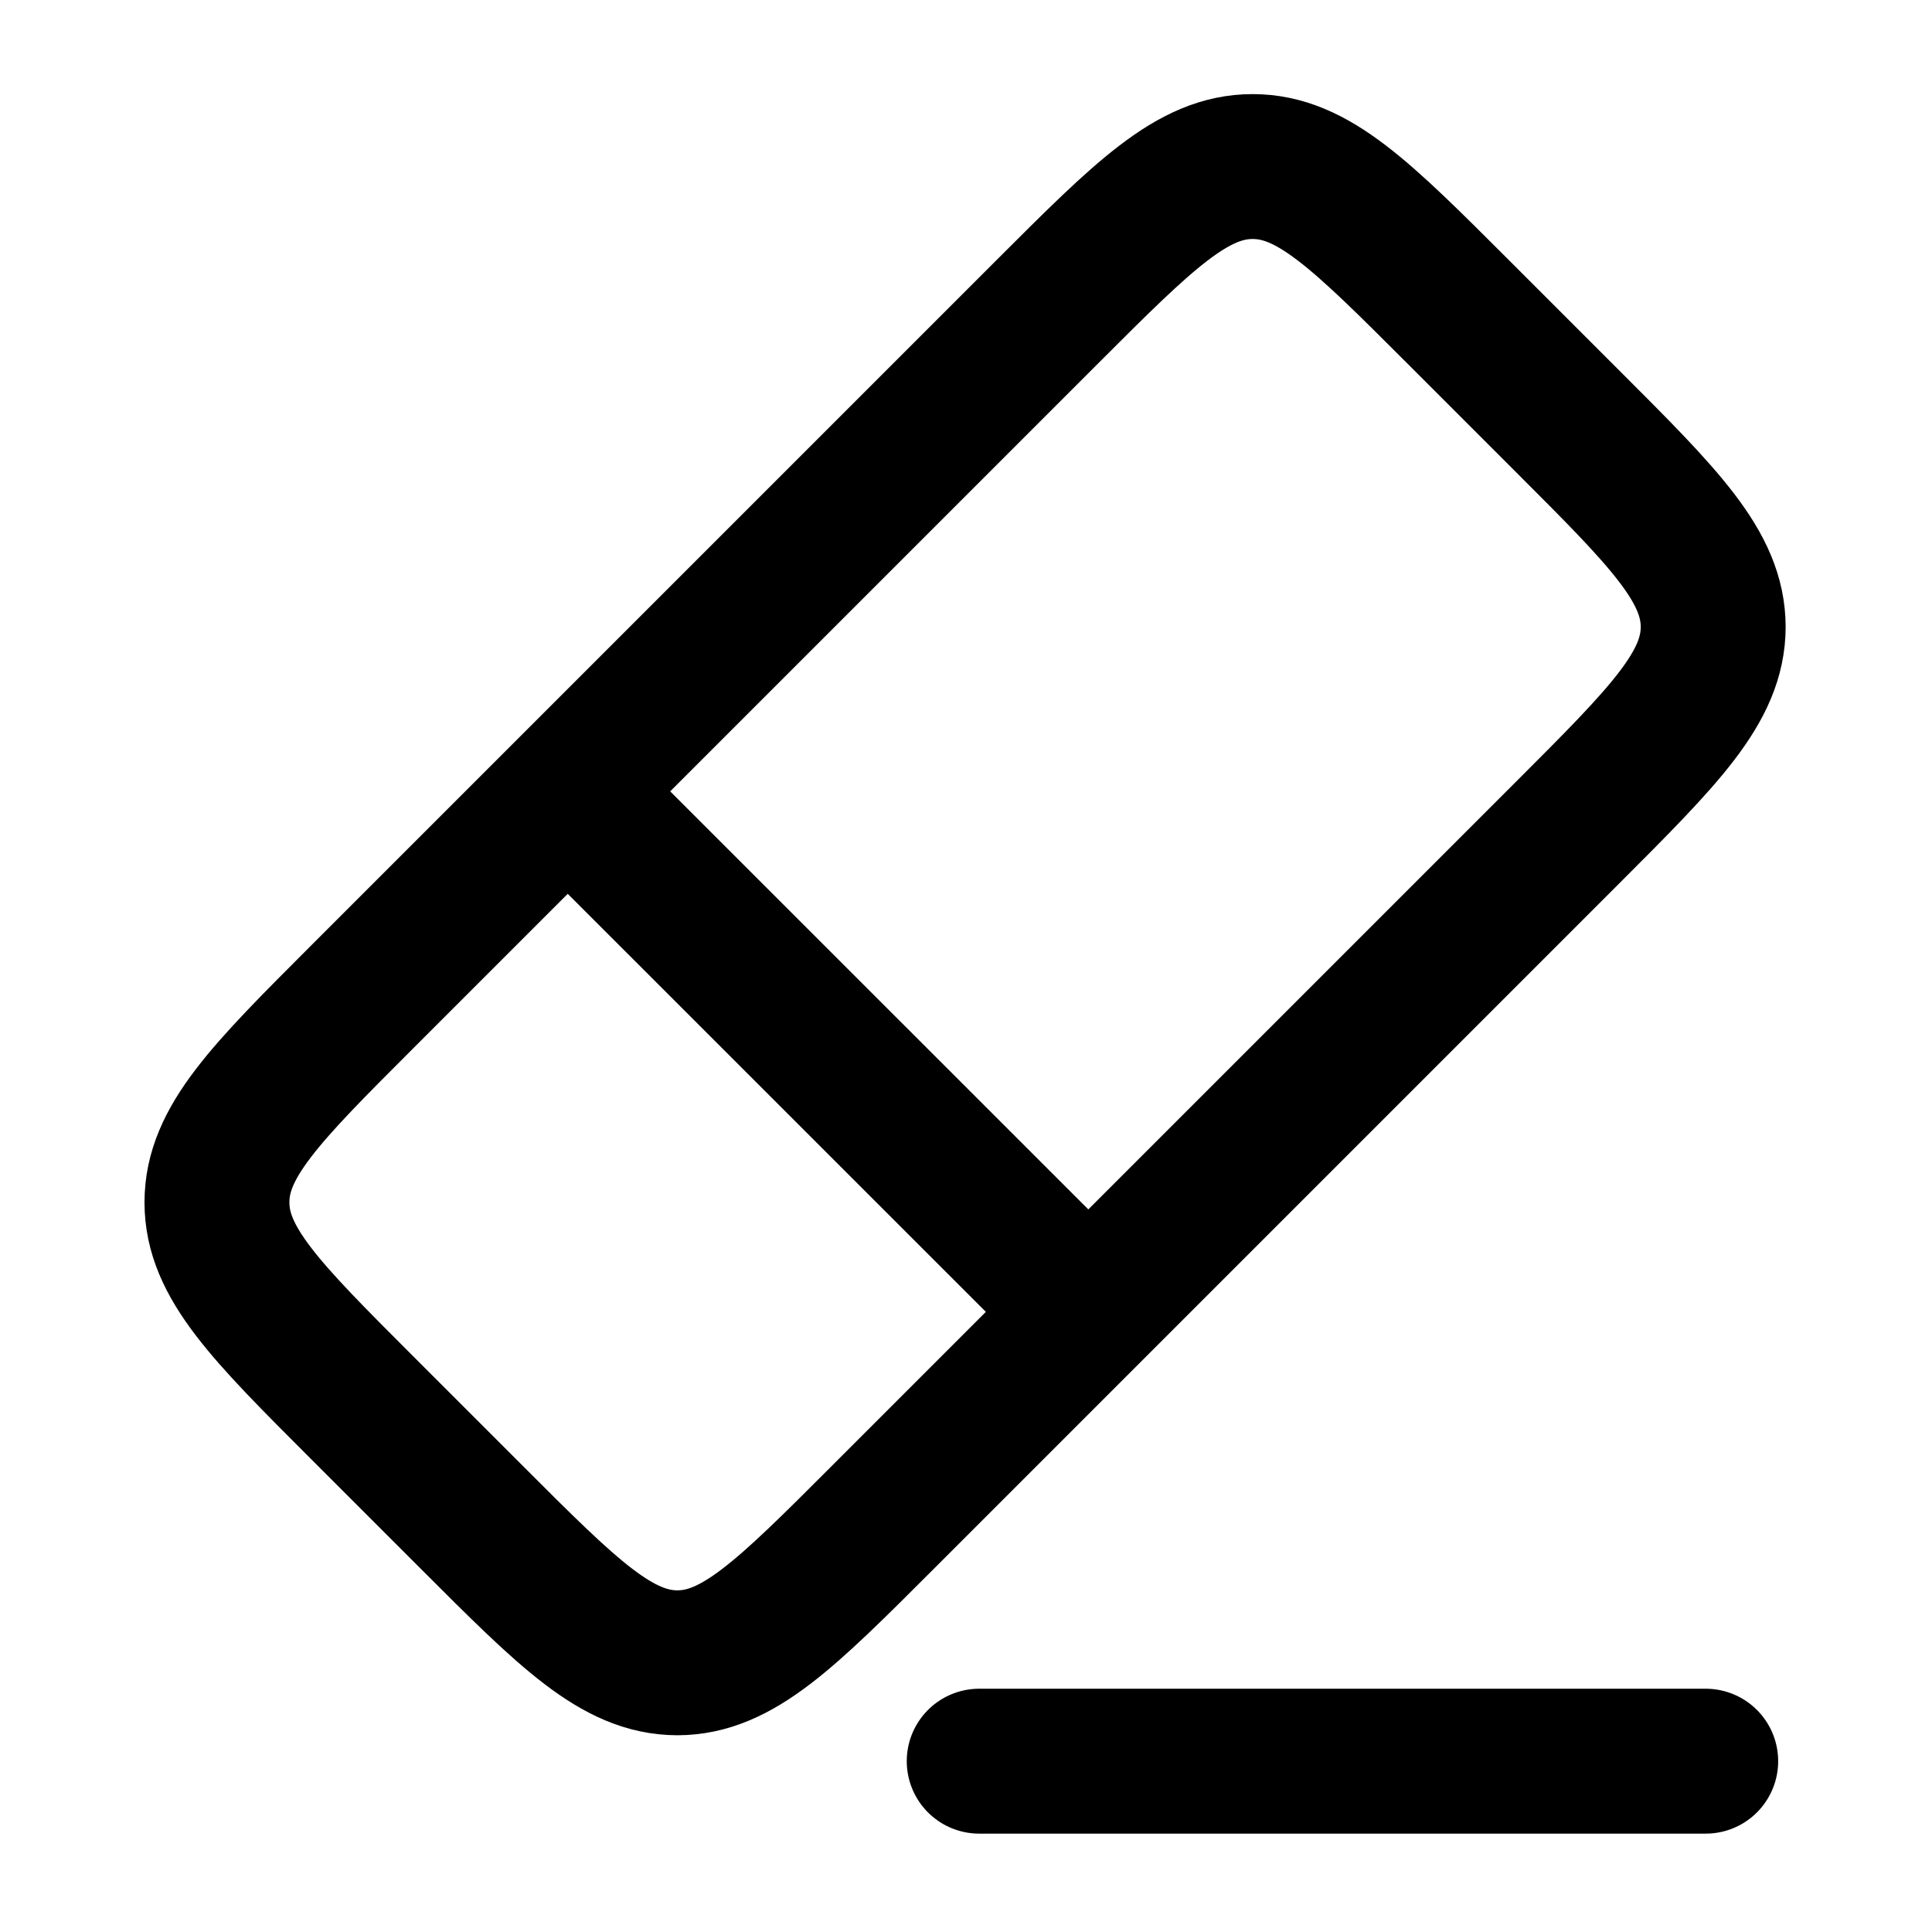
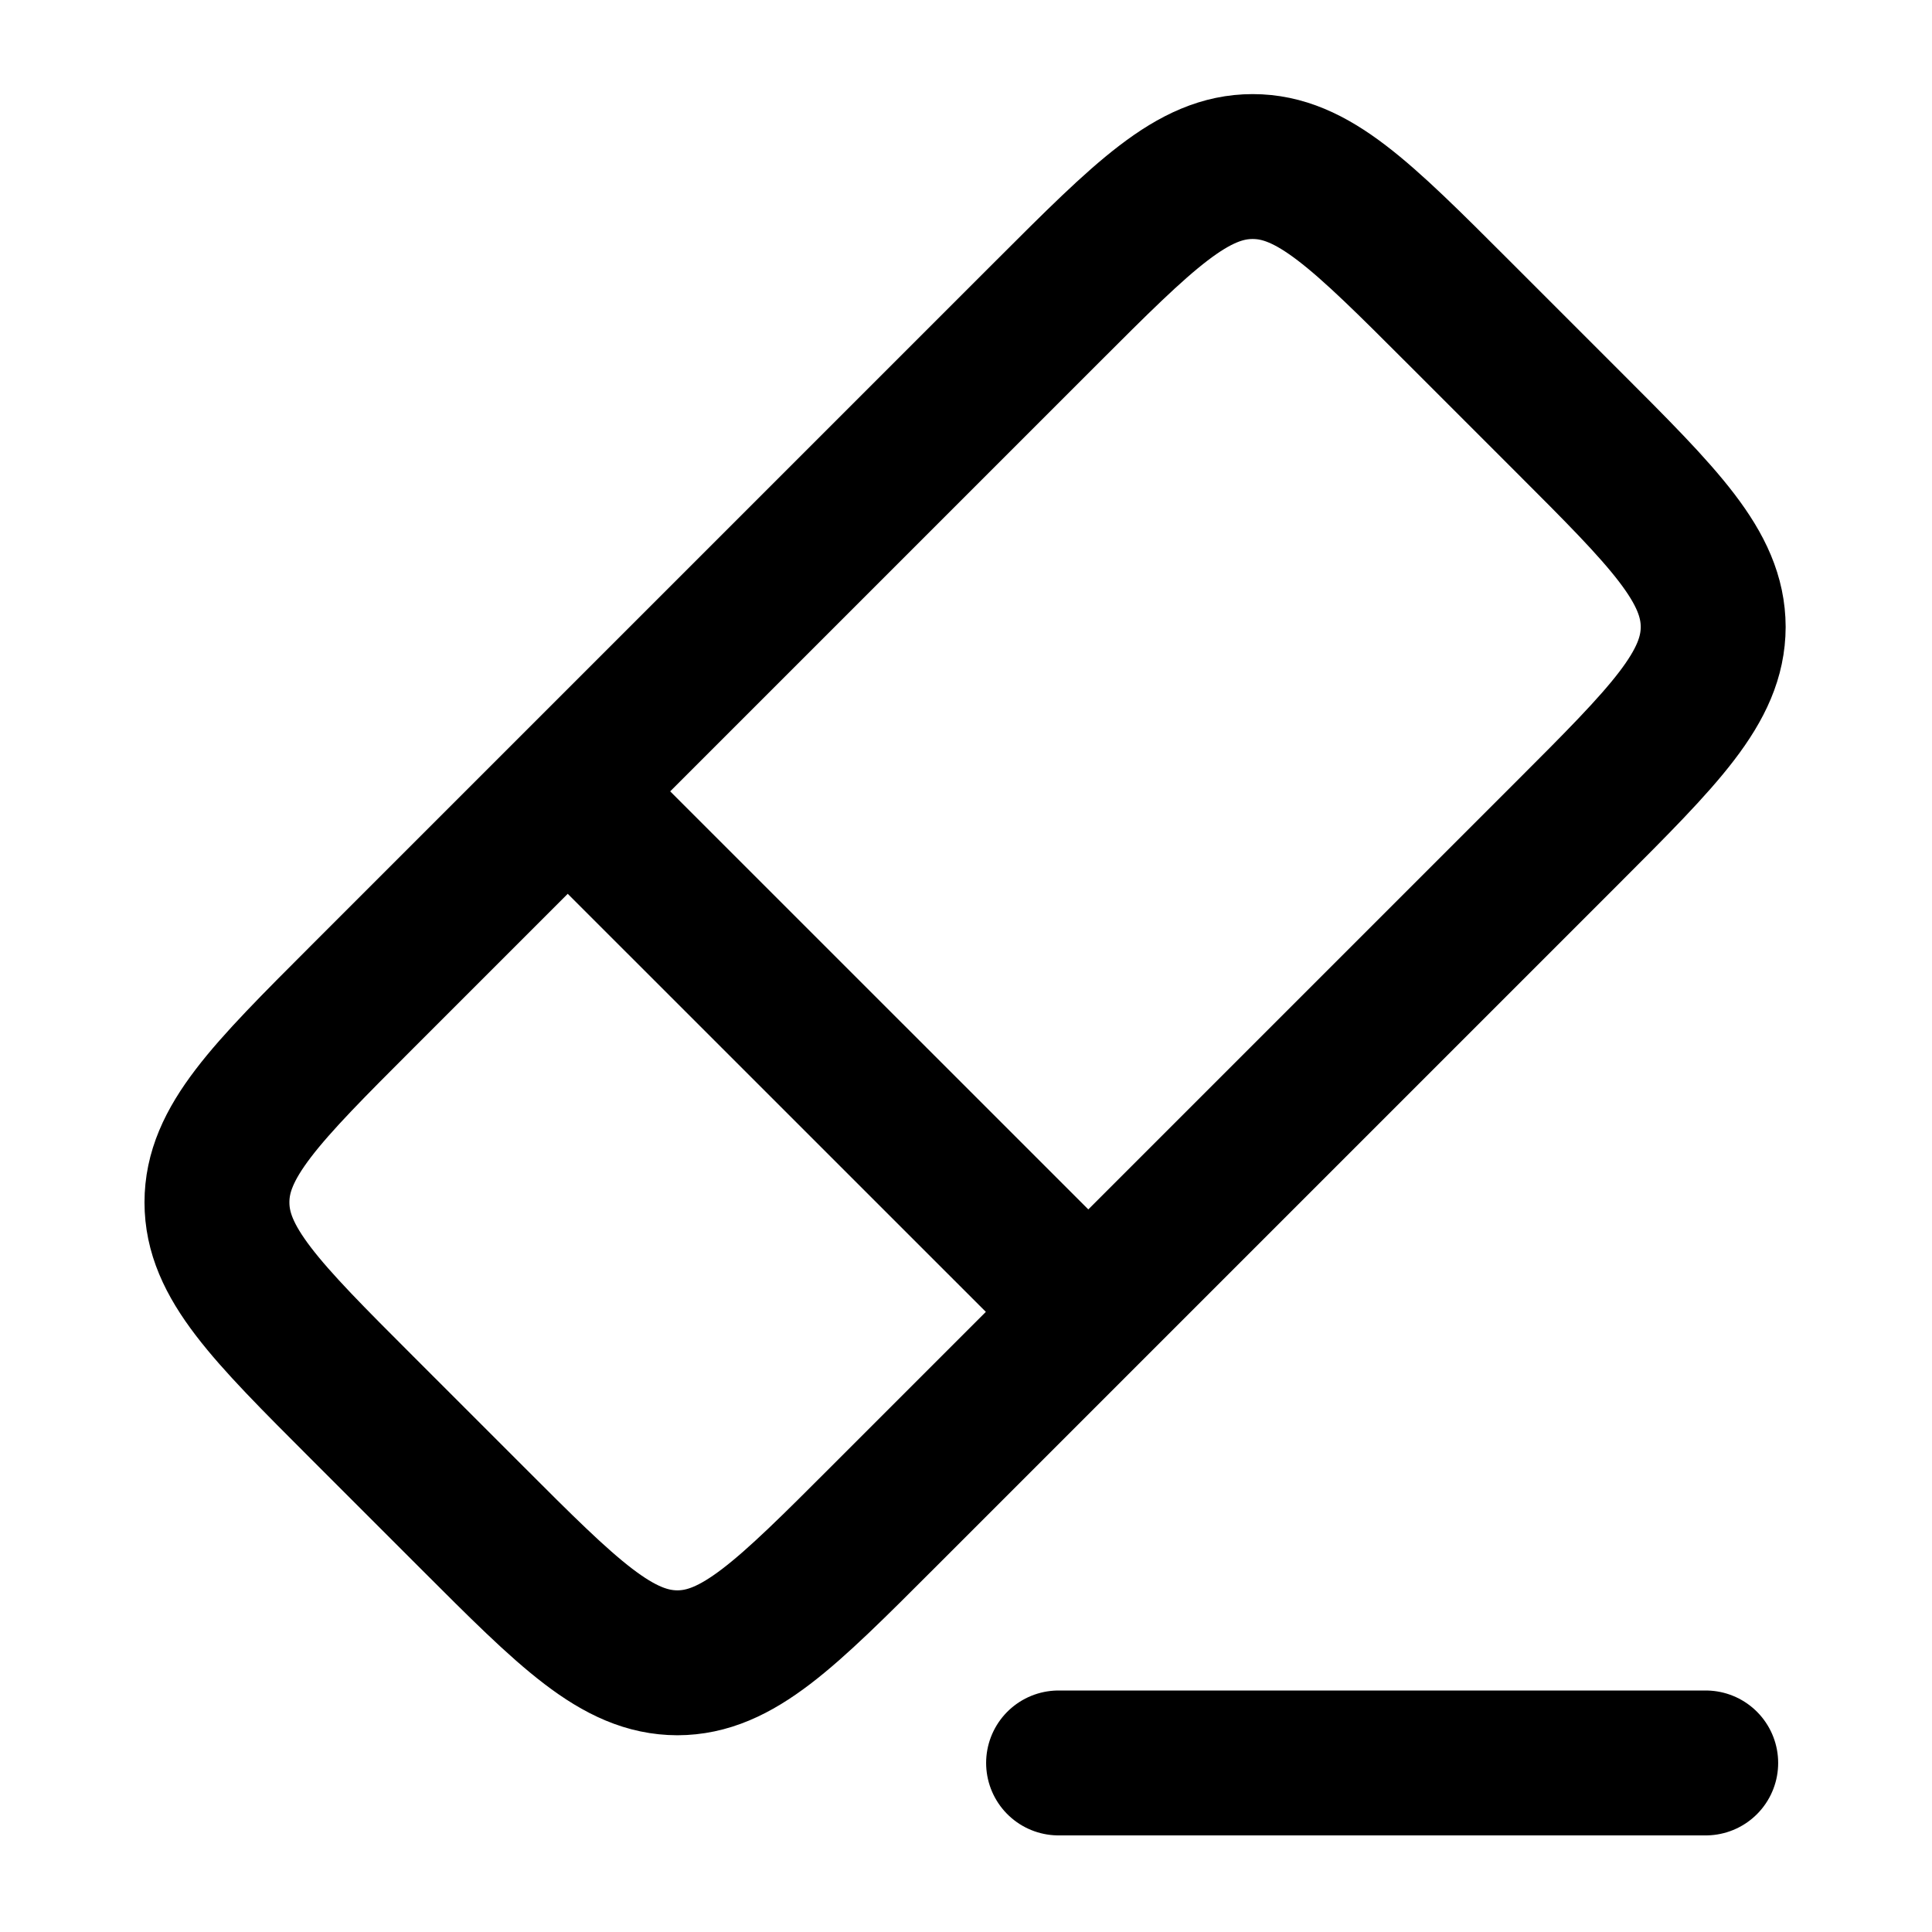
<svg viewBox="0 0 24 24" fill="none" stroke-width="1.8" stroke-linecap="round" stroke-linejoin="round">
-   <path d="M4.5 12.383L13.009 3.874C14.212 2.671 14.814 2.069 15.561 2.069C16.309 2.069 16.911 2.671 18.114 3.874L19.475 5.235C20.679 6.438 21.28 7.04 21.282 7.788C21.28 8.536 20.679 9.137 19.475 10.341L10.967 18.849C9.764 20.053 9.162 20.654 8.415 20.656C7.666 20.654 7.064 20.053 5.861 18.849L4.5 17.488C3.297 16.285 2.695 15.684 2.695 14.936C2.695 14.188 3.297 13.586 4.5 12.383ZM7.138 9.916L13.435 16.212M12.164 21.878H21.189" stroke="currentColor" />
+   <path d="M4.5 12.383L13.009 3.874C14.212 2.671 14.814 2.069 15.561 2.069C16.309 2.069 16.911 2.671 18.114 3.874L19.475 5.235C20.679 6.438 21.28 7.04 21.282 7.788C21.28 8.536 20.679 9.137 19.475 10.341L10.967 18.849C9.764 20.053 9.162 20.654 8.415 20.656C7.666 20.654 7.064 20.053 5.861 18.849L4.5 17.488C3.297 16.285 2.695 15.684 2.695 14.936C2.695 14.188 3.297 13.586 4.5 12.383ZM7.138 9.916L13.435 16.212M13.15 21.9H21.189" stroke="currentColor" />
</svg>
